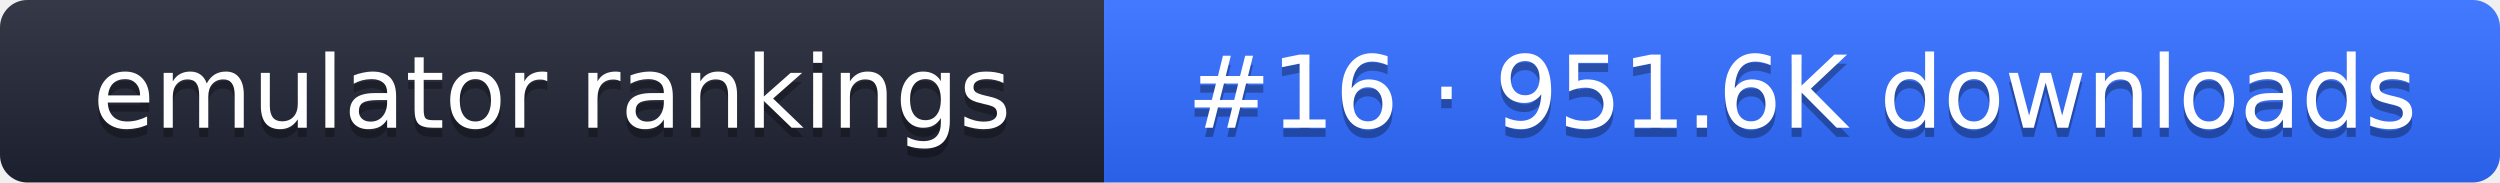
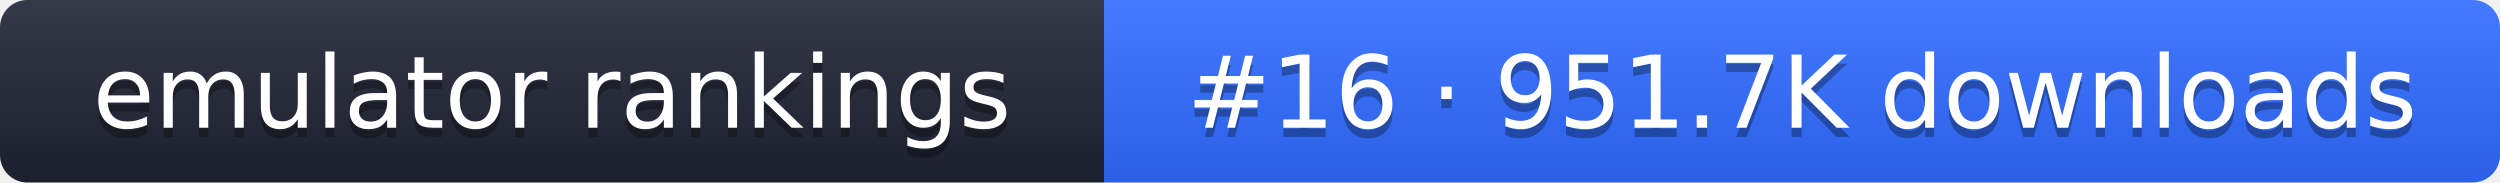
- <svg xmlns="http://www.w3.org/2000/svg" width="274" height="20" role="img" aria-label="emulator rankings: #16 · 951.6K downloads">
+ <svg xmlns="http://www.w3.org/2000/svg" width="274" height="20" role="img" aria-label="emulator rankings: #16 · 951.7K downloads">
  <linearGradient id="g" x2="0" y2="100%">
    <stop offset="0" stop-color="#fff" stop-opacity=".1" />
    <stop offset="1" stop-opacity=".1" />
  </linearGradient>
  <clipPath id="r">
    <rect width="274" height="20" rx="3" fill="#fff" />
  </clipPath>
  <g clip-path="url(#r)">
    <rect width="121" height="20" fill="#1f2433" />
    <rect x="121" width="153" height="20" fill="#2f6bff" />
    <rect width="274" height="20" fill="url(#g)" />
  </g>
  <g fill="#fff" text-anchor="middle" font-family="Verdana,DejaVu Sans,sans-serif" font-size="11">
    <text x="60.5" y="15" fill="#010101" fill-opacity=".3">emulator rankings</text>
    <text x="60.5" y="14">emulator rankings</text>
-     <text x="197.5" y="15" fill="#010101" fill-opacity=".3">#16 · 951.6K downloads</text>
-     <text x="197.5" y="14">#16 · 951.6K downloads</text>
+     <text x="197.5" y="15" fill="#010101" fill-opacity=".3">#16 · 951.7K downloads</text>
+     <text x="197.5" y="14">#16 · 951.7K downloads</text>
  </g>
</svg>
